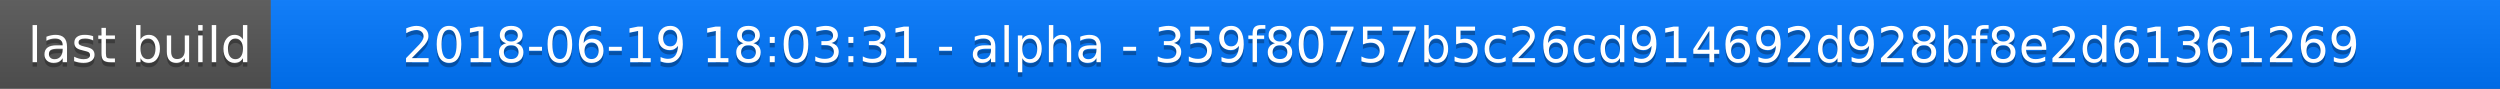
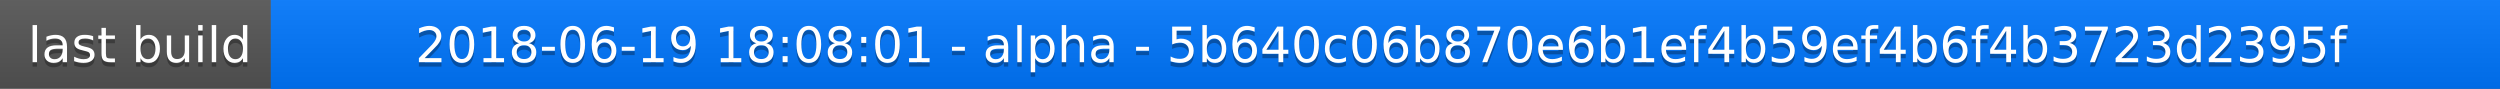
<svg xmlns="http://www.w3.org/2000/svg" width="563" height="20">
  <linearGradient id="a" x2="0" y2="100%">
    <stop offset="0" stop-color="#bbb" stop-opacity=".1" />
    <stop offset="1" stop-opacity=".1" />
  </linearGradient>
  <rect rx="0" width="563" height="20" fill="#555" />
  <rect rx="0" x="61" width="502" height="20" fill="#07f" />
  <path fill="#07f" d="M61 0h4v20h-4z" />
  <rect rx="0" width="563" height="20" fill="url(#a)" />
  <g fill="#fff" text-anchor="middle" font-family="DejaVu Sans,Verdana,Geneva,sans-serif" font-size="11">
    <text x="31.5" y="15" fill="#010101" fill-opacity=".3">last build</text>
    <text x="31.5" y="14">last build</text>
-     <text x="311" y="15" fill="#010101" fill-opacity=".3">2018-06-19 18:03:31 - alpha - 359f80757b5c26cd914692d928bf8e2d61361269</text>
-     <text x="311" y="14">2018-06-19 18:03:31 - alpha - 359f80757b5c26cd914692d928bf8e2d61361269</text>
+     <text x="311" y="15" fill="#010101" fill-opacity=".3">2018-06-19 18:08:01 - alpha - 5b640c06b870e6b1ef4b59ef4b6f4b3723d2395f</text>
+     <text x="311" y="14">2018-06-19 18:08:01 - alpha - 5b640c06b870e6b1ef4b59ef4b6f4b3723d2395f</text>
  </g>
</svg>
